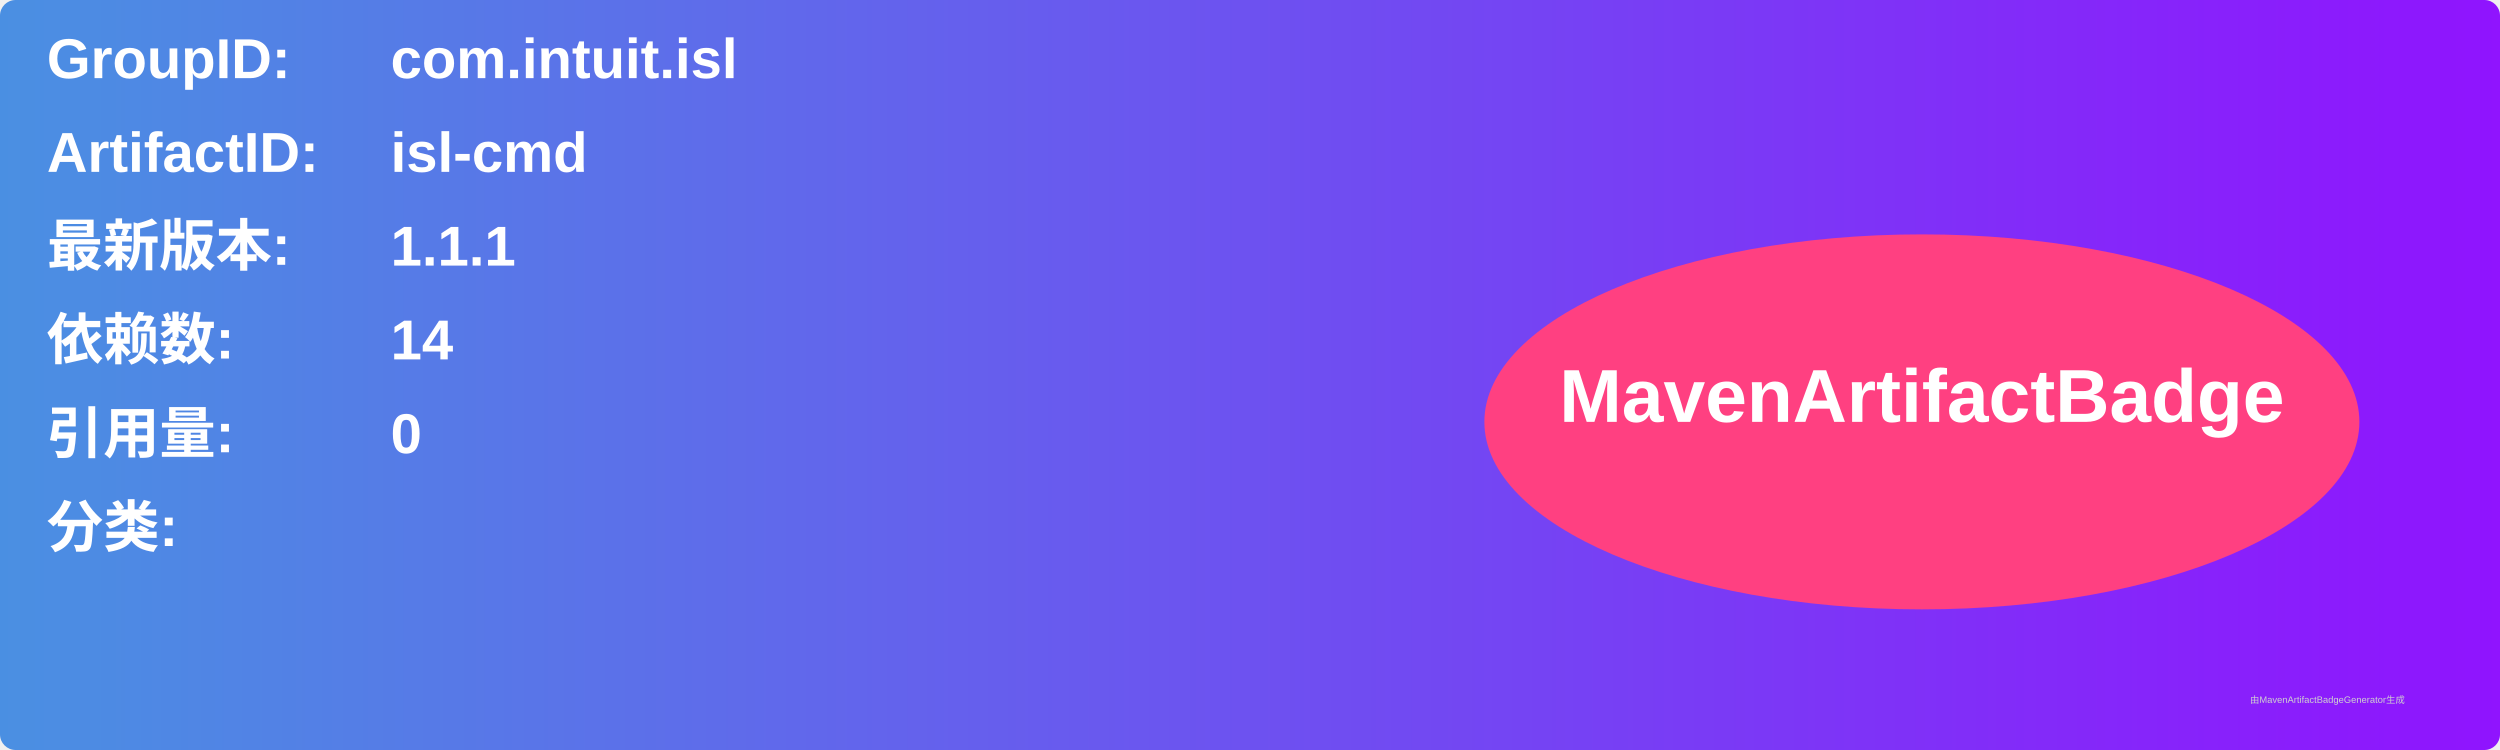
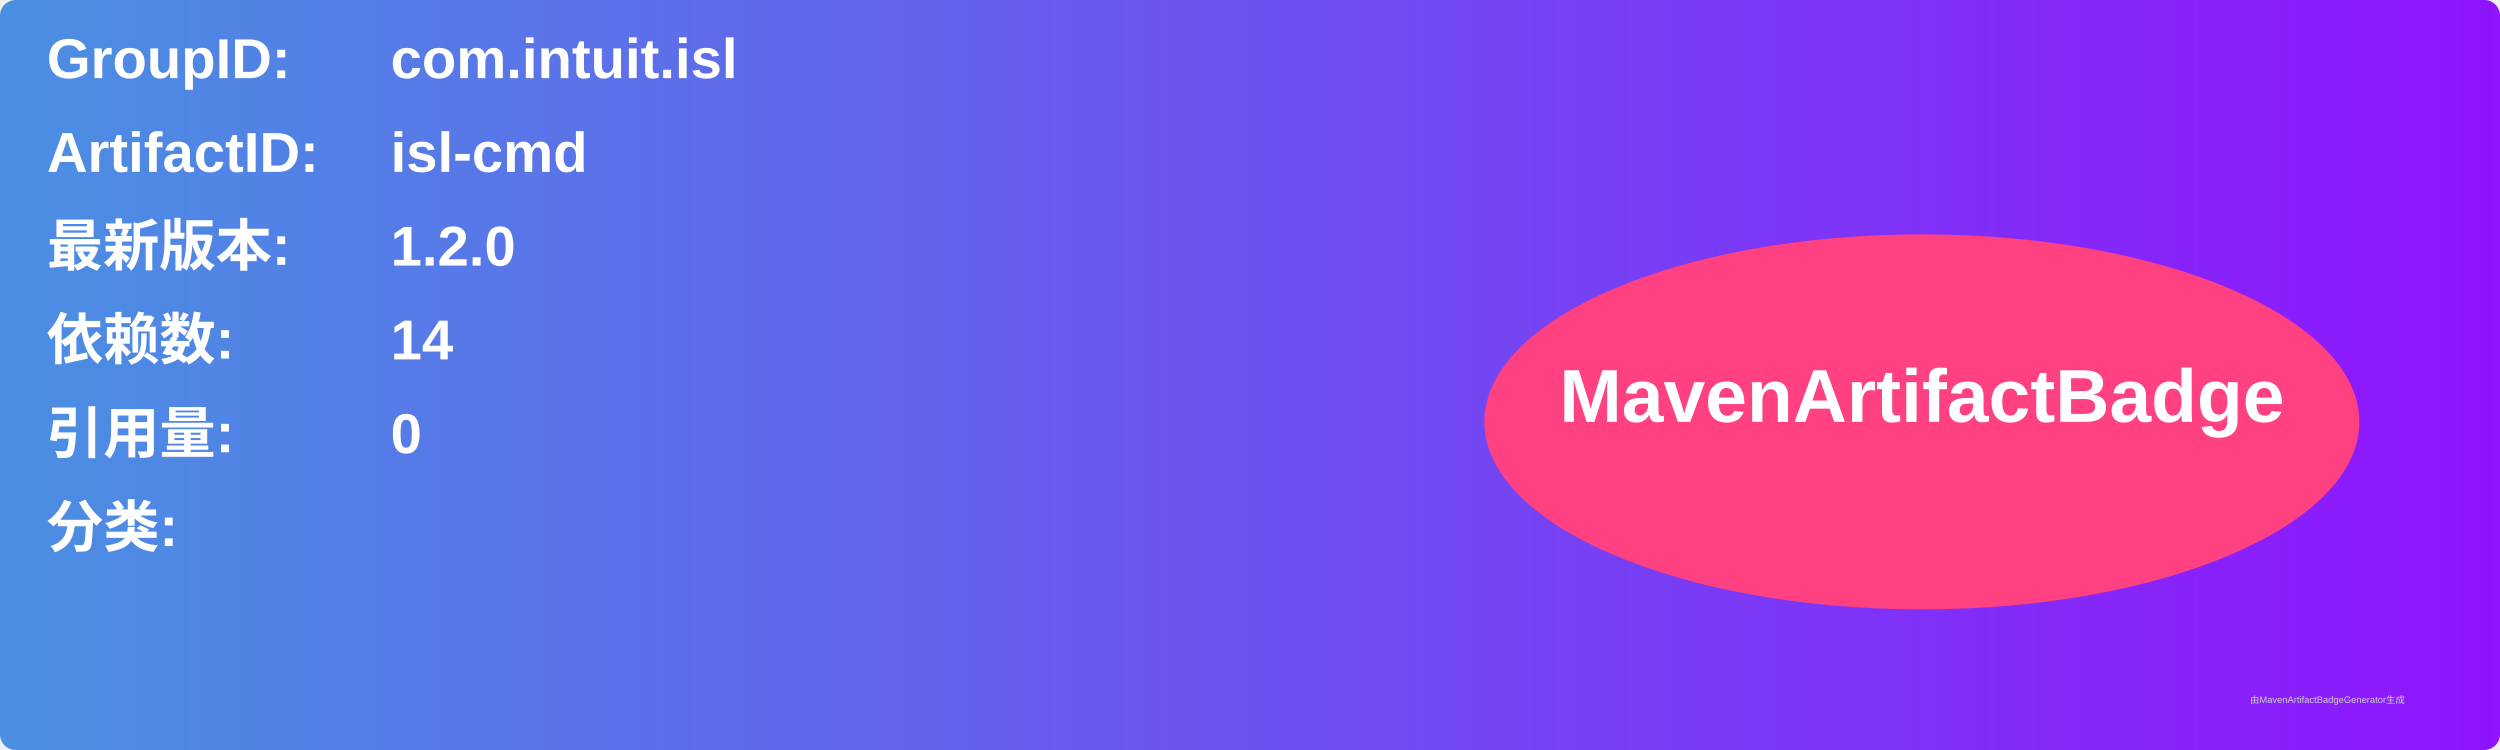
<svg xmlns="http://www.w3.org/2000/svg" width="800" height="240" viewBox="0 0 800 240">
  <linearGradient id="grad" x1="0%" y1="0%" x2="100%" y2="0%">
    <stop offset="0%" stop-color="#4a90e2" />
    <stop offset="100%" stop-color="#9013fe" />
  </linearGradient>
  <rect width="100%" height="100%" rx="5" ry="5" fill="url(#grad)" />
  <g transform="translate(15, 15)">
    <text x="0" y="10" font-family="Arial" font-size="18" fill="white" font-weight="bold" width="260">GroupID:</text>
    <text x="110" y="10" font-family="Arial" font-size="18" fill="white" font-weight="bold" width="460">com.intuit.isl</text>
    <text x="0" y="40" font-family="Arial" font-size="18" fill="white" font-weight="bold" width="260">ArtifactID:</text>
    <text x="110" y="40" font-family="Arial" font-size="18" fill="white" font-weight="bold" width="460">isl-cmd</text>
    <text x="0" y="70" font-family="Arial" font-size="18" fill="white" font-weight="bold">最新版本:</text>
    <text x="110" y="70" font-family="Arial" font-size="18" fill="white" font-weight="bold">
-       <tspan font-weight="bold">1.1.1</tspan>
+       <tspan font-weight="bold">1.2.0</tspan>
    </text>
    <text x="0" y="100" font-family="Arial" font-size="18" fill="white" font-weight="bold">依赖数: </text>
    <text x="110" y="100" font-family="Arial" font-size="18" fill="white">
      <tspan font-weight="bold">14</tspan>
    </text>
    <text x="0" y="130" font-family="Arial" font-size="18" fill="white" font-weight="bold">引用量: </text>
    <text x="110" y="130" font-family="Arial" font-size="18" fill="white">
      <tspan font-weight="bold">0</tspan>
    </text>
    <text x="0" y="160" font-family="Arial" font-size="18" fill="white" font-weight="bold">分类:</text>
    <text x="10" y="190" font-family="Arial" font-size="10" fill="white">
      <tspan font-weight="bold" />
    </text>
    <ellipse cx="600" cy="120" rx="140" ry="60" fill="#ff4081" />
    <text x="600" y="120" text-anchor="middle" font-family="Arial" font-size="24" fill="white" font-weight="bold">MavenArtifactBadge</text>
  </g>
  <text x="720" y="225" font-family="Arial" font-size="3" fill="#d0d0d0">由MavenArtifactBadgeGenerator生成</text>
</svg>
